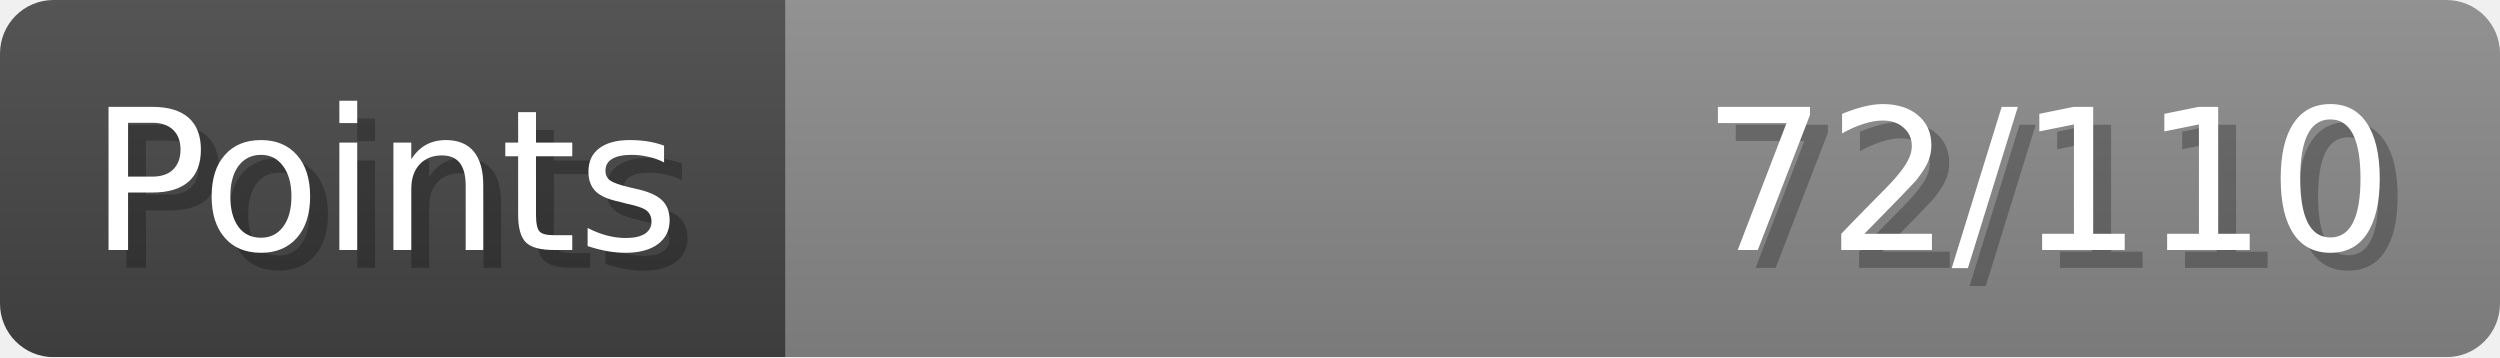
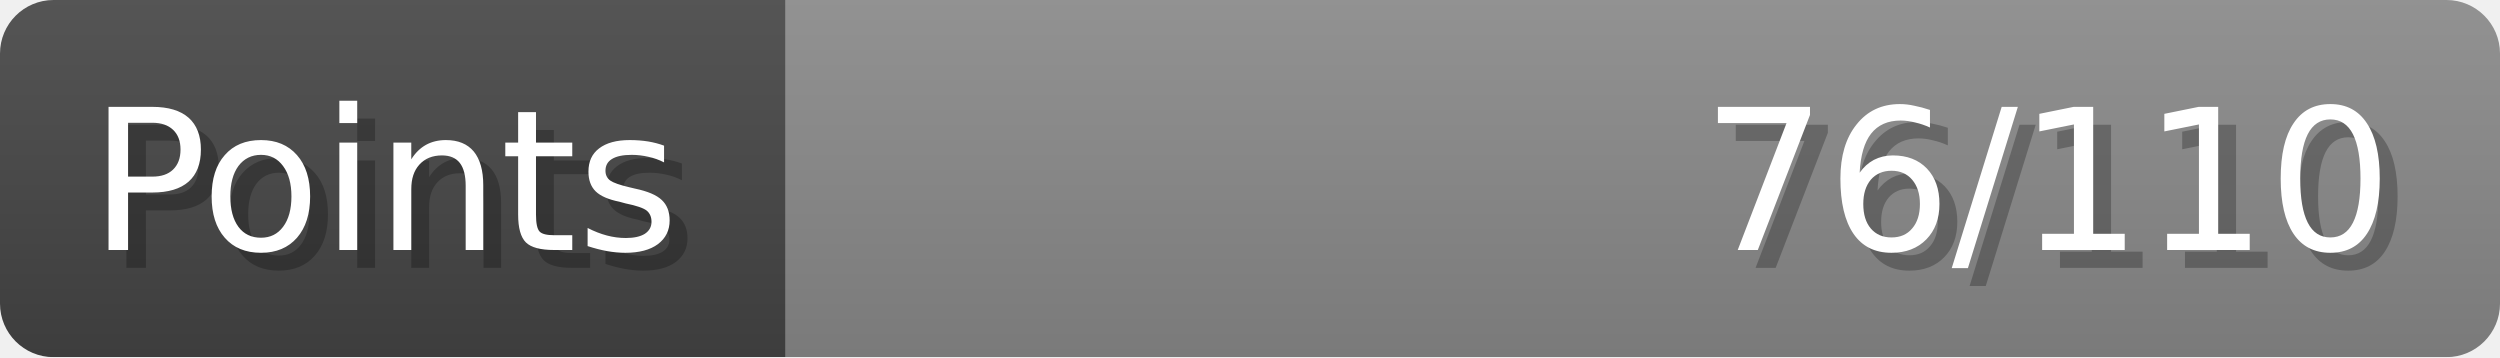
- <svg xmlns="http://www.w3.org/2000/svg" width="140px" height="20px" role="img" aria-label="Points: 72/110">
+ <svg xmlns="http://www.w3.org/2000/svg" width="140px" height="20px" role="img" aria-label="Points: 76/110">
  <linearGradient id="a" x2="0" y2="100%">
    <stop offset="0" stop-opacity=".1" stop-color="#EEE" />
    <stop offset="1" stop-opacity=".1" />
  </linearGradient>
  <mask id="m">
    <rect width="100%" height="100%" rx="3" fill="#FFF" />
  </mask>
  <g mask="url(#m)">
    <rect x="0" y="0" width="44" height="20" fill="#444" />
    <svg x="44" y="0" width="96" height="20">
      <rect width="100%" height="100%" fill="#888888" />
      <rect width="0%" height="100%" fill="#33CC11" transform="">
-         <animate attributeName="width" begin="0.5s" dur="600ms" from="0%" to="65%" repeatCount="1" fill="freeze" calcMode="spline" keyTimes="0; 1" keySplines="0.3, 0.61, 0.355, 1" />
+         <animate attributeName="width" begin="0.5s" dur="600ms" from="0%" to="69%" repeatCount="1" fill="freeze" calcMode="spline" keyTimes="0; 1" keySplines="0.3, 0.61, 0.355, 1" />
      </rect>
    </svg>
    <rect width="140" height="20" fill="url(#a)" />
  </g>
  <g aria-hidden="true" font-size="11" font-family="Verdana, DejaVu Sans, sans-serif" fill="#FFFFFF">
    <text x="6" y="15" fill="#000" opacity="0.25">Points</text>
    <text x="5" y="14">Points</text>
-     <text x="135" y="15" fill="#000" opacity="0.25" text-anchor="end">72/110</text>
-     <text x="134" y="14" text-anchor="end">72/110</text>
+     <text x="135" y="15" fill="#000" opacity="0.25" text-anchor="end">76/110</text>
+     <text x="134" y="14" text-anchor="end">76/110</text>
  </g>
</svg>
